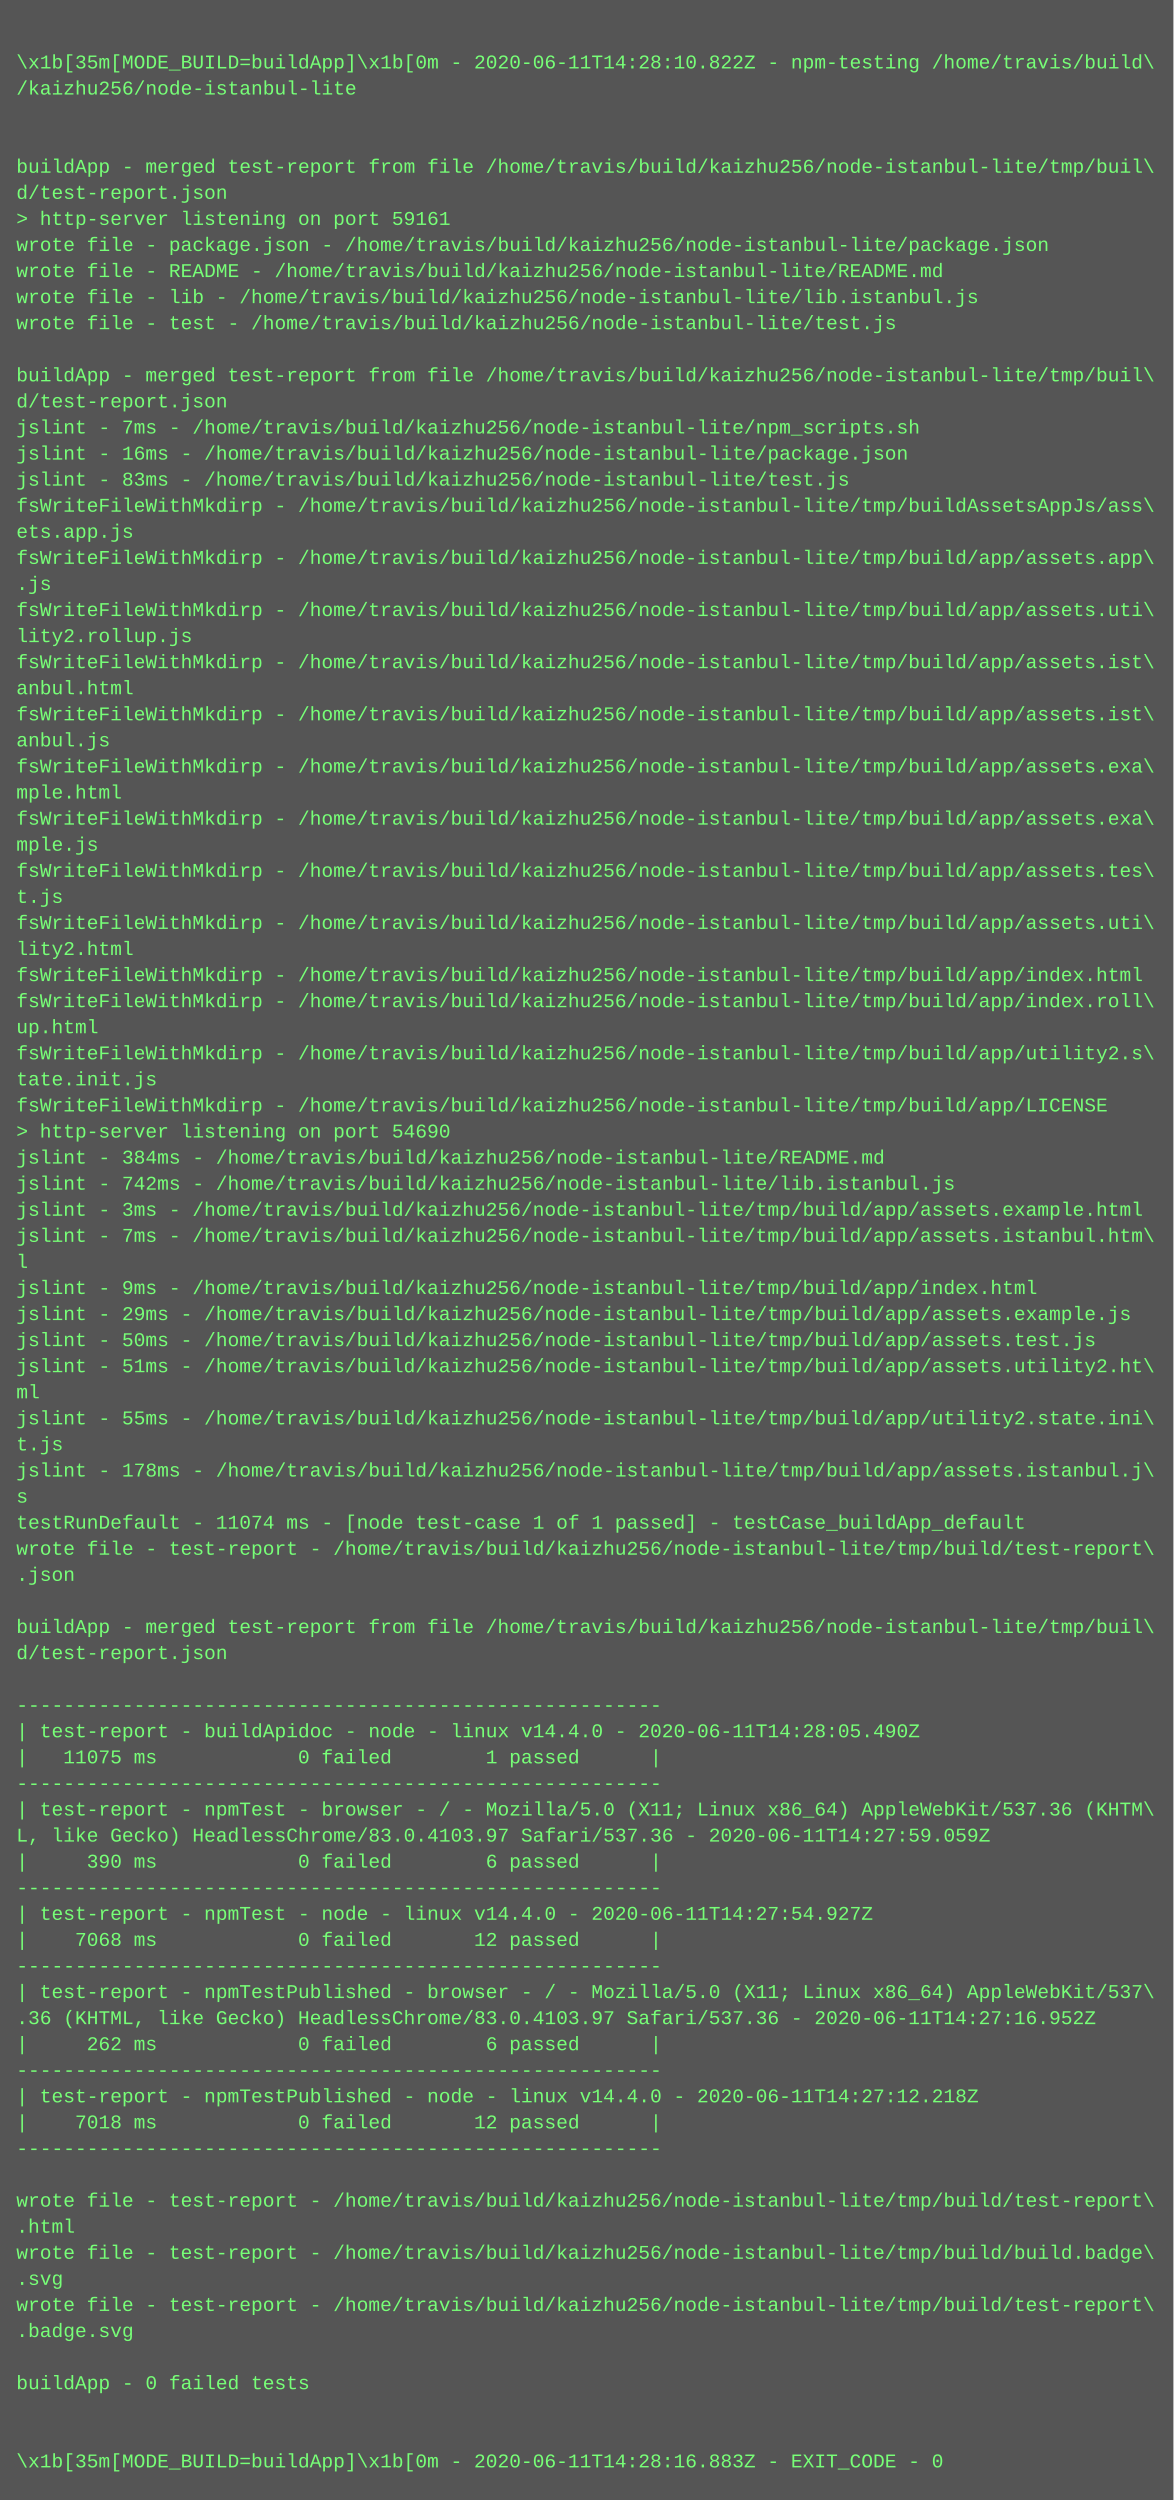
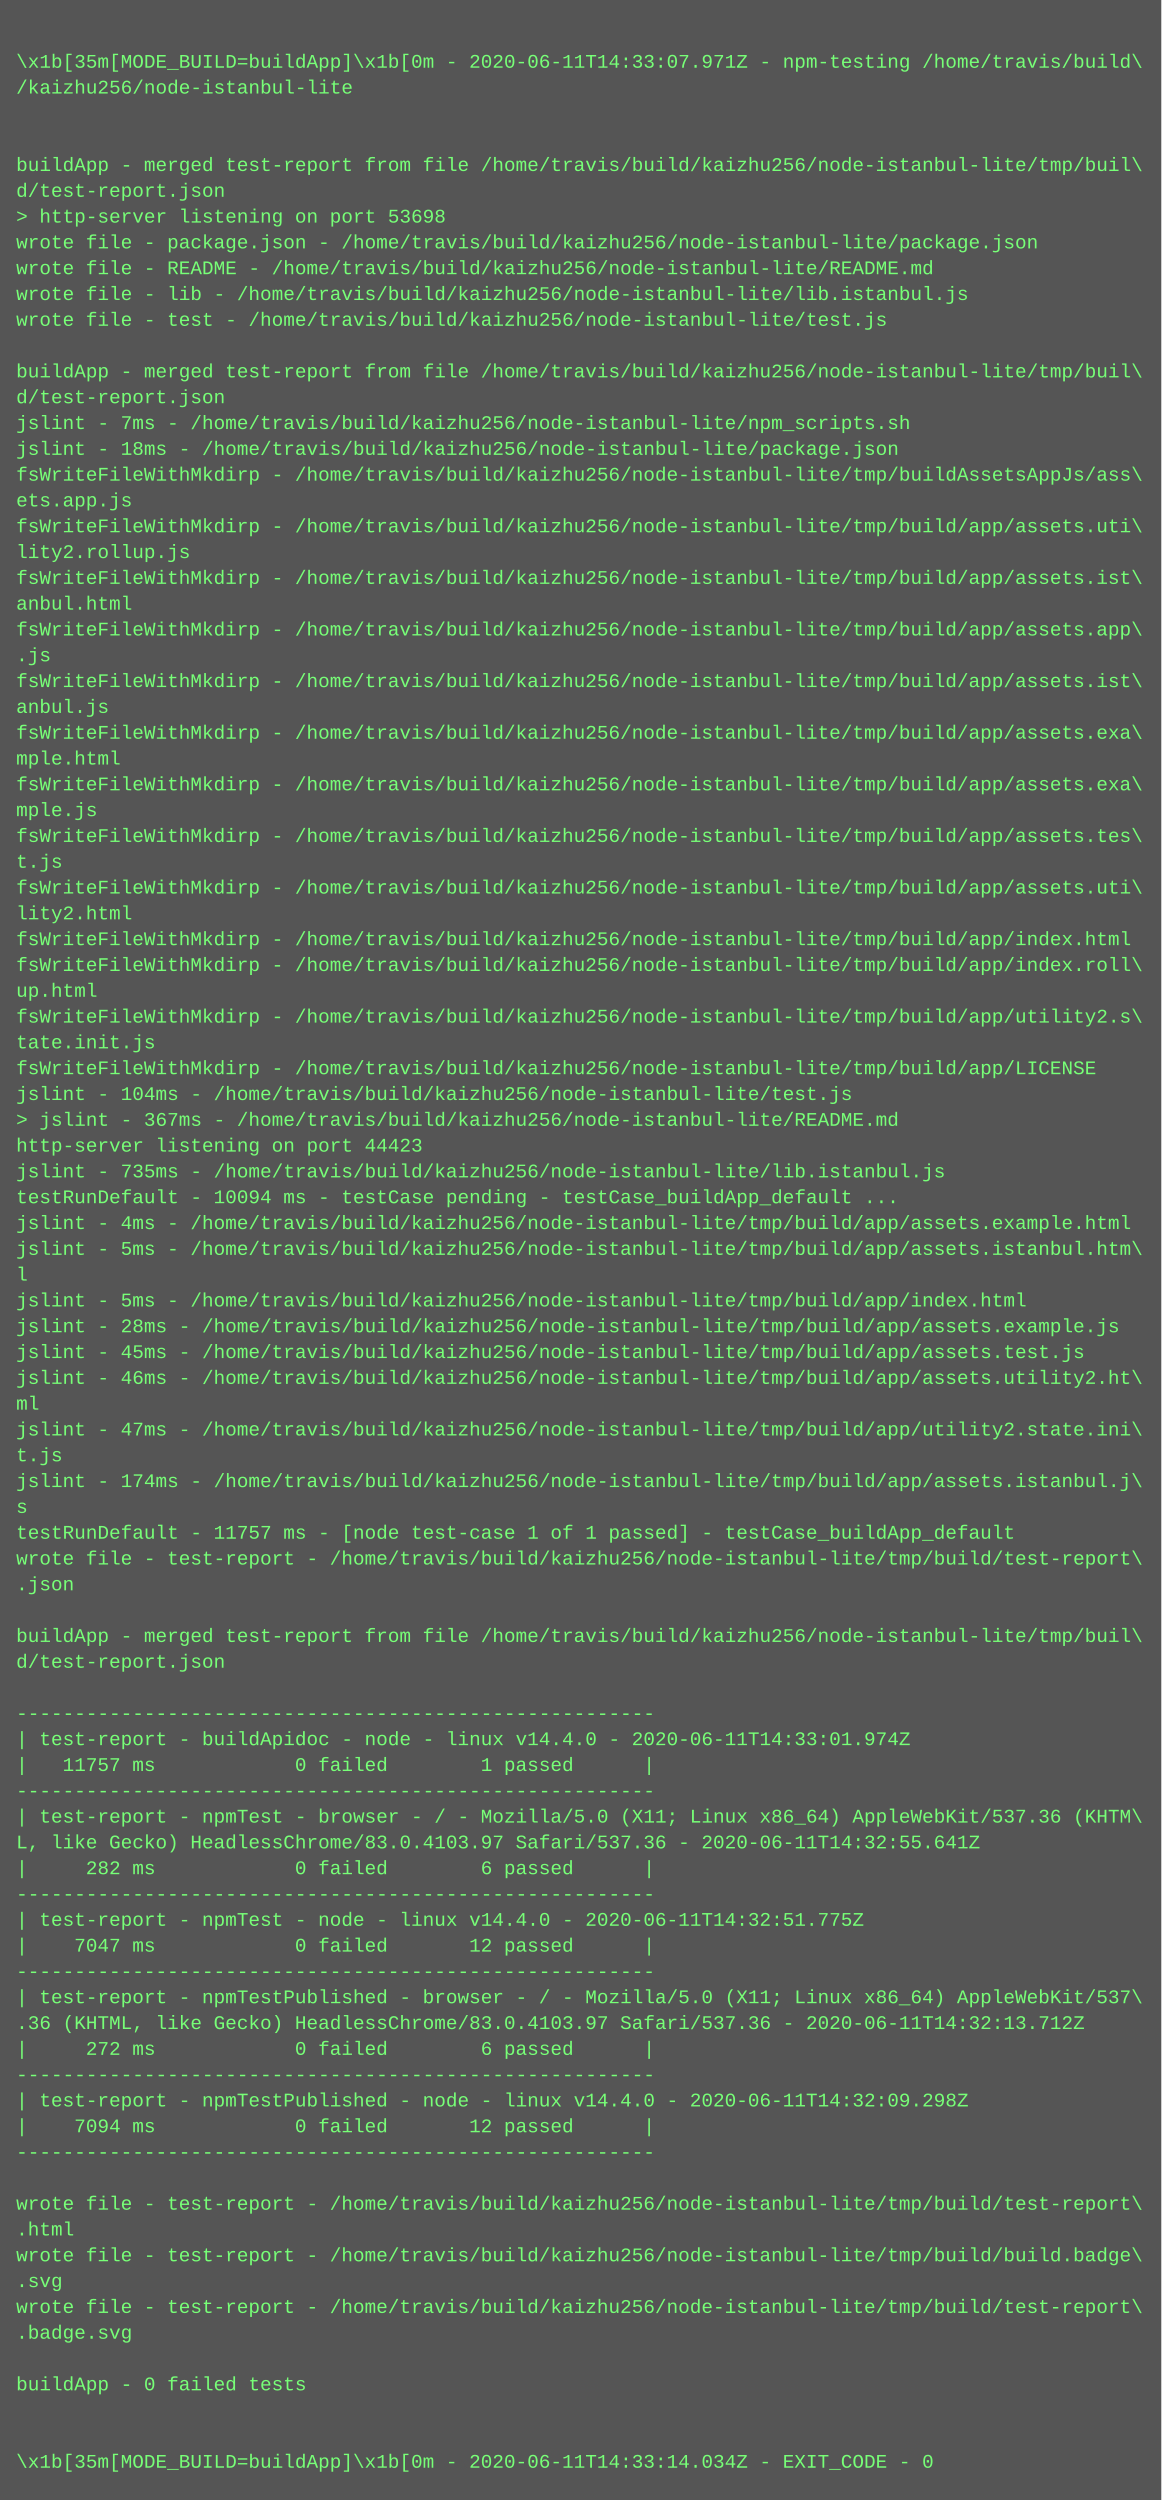
- <svg xmlns="http://www.w3.org/2000/svg" height="1534" width="720">
-   <rect height="1534" fill="#555" width="720" />
+ <svg xmlns="http://www.w3.org/2000/svg" height="1550" width="720">
+   <rect height="1550" fill="#555" width="720" />
  <text fill="#7f7" font-family="Courier New" font-size="12" xml:space="preserve">
    <tspan x="10" y="26" />
-     <tspan x="10" y="42">\x1b[35m[MODE_BUILD=buildApp]\x1b[0m - 2020-06-11T14:28:10.822Z - npm-testing /home/travis/build\</tspan>
+     <tspan x="10" y="42">\x1b[35m[MODE_BUILD=buildApp]\x1b[0m - 2020-06-11T14:33:07.971Z - npm-testing /home/travis/build\</tspan>
    <tspan x="10" y="58">/kaizhu256/node-istanbul-lite</tspan>
    <tspan x="10" y="74" />
    <tspan x="10" y="90" />
    <tspan x="10" y="106">buildApp - merged test-report from file /home/travis/build/kaizhu256/node-istanbul-lite/tmp/buil\</tspan>
    <tspan x="10" y="122">d/test-report.json</tspan>
-     <tspan x="10" y="138">&gt; http-server listening on port 59161</tspan>
+     <tspan x="10" y="138">&gt; http-server listening on port 53698</tspan>
    <tspan x="10" y="154">wrote file - package.json - /home/travis/build/kaizhu256/node-istanbul-lite/package.json</tspan>
    <tspan x="10" y="170">wrote file - README - /home/travis/build/kaizhu256/node-istanbul-lite/README.md</tspan>
    <tspan x="10" y="186">wrote file - lib - /home/travis/build/kaizhu256/node-istanbul-lite/lib.istanbul.js</tspan>
    <tspan x="10" y="202">wrote file - test - /home/travis/build/kaizhu256/node-istanbul-lite/test.js</tspan>
    <tspan x="10" y="218" />
    <tspan x="10" y="234">buildApp - merged test-report from file /home/travis/build/kaizhu256/node-istanbul-lite/tmp/buil\</tspan>
    <tspan x="10" y="250">d/test-report.json</tspan>
    <tspan x="10" y="266">jslint - 7ms - /home/travis/build/kaizhu256/node-istanbul-lite/npm_scripts.sh</tspan>
-     <tspan x="10" y="282">jslint - 16ms - /home/travis/build/kaizhu256/node-istanbul-lite/package.json</tspan>
-     <tspan x="10" y="298">jslint - 83ms - /home/travis/build/kaizhu256/node-istanbul-lite/test.js</tspan>
-     <tspan x="10" y="314">fsWriteFileWithMkdirp - /home/travis/build/kaizhu256/node-istanbul-lite/tmp/buildAssetsAppJs/ass\</tspan>
-     <tspan x="10" y="330">ets.app.js</tspan>
-     <tspan x="10" y="346">fsWriteFileWithMkdirp - /home/travis/build/kaizhu256/node-istanbul-lite/tmp/build/app/assets.app\</tspan>
-     <tspan x="10" y="362">.js</tspan>
-     <tspan x="10" y="378">fsWriteFileWithMkdirp - /home/travis/build/kaizhu256/node-istanbul-lite/tmp/build/app/assets.uti\</tspan>
-     <tspan x="10" y="394">lity2.rollup.js</tspan>
-     <tspan x="10" y="410">fsWriteFileWithMkdirp - /home/travis/build/kaizhu256/node-istanbul-lite/tmp/build/app/assets.ist\</tspan>
-     <tspan x="10" y="426">anbul.html</tspan>
-     <tspan x="10" y="442">fsWriteFileWithMkdirp - /home/travis/build/kaizhu256/node-istanbul-lite/tmp/build/app/assets.ist\</tspan>
-     <tspan x="10" y="458">anbul.js</tspan>
-     <tspan x="10" y="474">fsWriteFileWithMkdirp - /home/travis/build/kaizhu256/node-istanbul-lite/tmp/build/app/assets.exa\</tspan>
-     <tspan x="10" y="490">mple.html</tspan>
-     <tspan x="10" y="506">fsWriteFileWithMkdirp - /home/travis/build/kaizhu256/node-istanbul-lite/tmp/build/app/assets.exa\</tspan>
-     <tspan x="10" y="522">mple.js</tspan>
-     <tspan x="10" y="538">fsWriteFileWithMkdirp - /home/travis/build/kaizhu256/node-istanbul-lite/tmp/build/app/assets.tes\</tspan>
-     <tspan x="10" y="554">t.js</tspan>
-     <tspan x="10" y="570">fsWriteFileWithMkdirp - /home/travis/build/kaizhu256/node-istanbul-lite/tmp/build/app/assets.uti\</tspan>
-     <tspan x="10" y="586">lity2.html</tspan>
-     <tspan x="10" y="602">fsWriteFileWithMkdirp - /home/travis/build/kaizhu256/node-istanbul-lite/tmp/build/app/index.html</tspan>
-     <tspan x="10" y="618">fsWriteFileWithMkdirp - /home/travis/build/kaizhu256/node-istanbul-lite/tmp/build/app/index.roll\</tspan>
-     <tspan x="10" y="634">up.html</tspan>
-     <tspan x="10" y="650">fsWriteFileWithMkdirp - /home/travis/build/kaizhu256/node-istanbul-lite/tmp/build/app/utility2.s\</tspan>
-     <tspan x="10" y="666">tate.init.js</tspan>
-     <tspan x="10" y="682">fsWriteFileWithMkdirp - /home/travis/build/kaizhu256/node-istanbul-lite/tmp/build/app/LICENSE</tspan>
-     <tspan x="10" y="698">&gt; http-server listening on port 54690</tspan>
-     <tspan x="10" y="714">jslint - 384ms - /home/travis/build/kaizhu256/node-istanbul-lite/README.md</tspan>
-     <tspan x="10" y="730">jslint - 742ms - /home/travis/build/kaizhu256/node-istanbul-lite/lib.istanbul.js</tspan>
-     <tspan x="10" y="746">jslint - 3ms - /home/travis/build/kaizhu256/node-istanbul-lite/tmp/build/app/assets.example.html</tspan>
-     <tspan x="10" y="762">jslint - 7ms - /home/travis/build/kaizhu256/node-istanbul-lite/tmp/build/app/assets.istanbul.htm\</tspan>
-     <tspan x="10" y="778">l</tspan>
-     <tspan x="10" y="794">jslint - 9ms - /home/travis/build/kaizhu256/node-istanbul-lite/tmp/build/app/index.html</tspan>
-     <tspan x="10" y="810">jslint - 29ms - /home/travis/build/kaizhu256/node-istanbul-lite/tmp/build/app/assets.example.js</tspan>
-     <tspan x="10" y="826">jslint - 50ms - /home/travis/build/kaizhu256/node-istanbul-lite/tmp/build/app/assets.test.js</tspan>
-     <tspan x="10" y="842">jslint - 51ms - /home/travis/build/kaizhu256/node-istanbul-lite/tmp/build/app/assets.utility2.ht\</tspan>
-     <tspan x="10" y="858">ml</tspan>
-     <tspan x="10" y="874">jslint - 55ms - /home/travis/build/kaizhu256/node-istanbul-lite/tmp/build/app/utility2.state.ini\</tspan>
-     <tspan x="10" y="890">t.js</tspan>
-     <tspan x="10" y="906">jslint - 178ms - /home/travis/build/kaizhu256/node-istanbul-lite/tmp/build/app/assets.istanbul.j\</tspan>
-     <tspan x="10" y="922">s</tspan>
-     <tspan x="10" y="938">testRunDefault - 11074 ms - [node test-case 1 of 1 passed] - testCase_buildApp_default</tspan>
-     <tspan x="10" y="954">wrote file - test-report - /home/travis/build/kaizhu256/node-istanbul-lite/tmp/build/test-report\</tspan>
-     <tspan x="10" y="970">.json</tspan>
-     <tspan x="10" y="986" />
-     <tspan x="10" y="1002">buildApp - merged test-report from file /home/travis/build/kaizhu256/node-istanbul-lite/tmp/buil\</tspan>
-     <tspan x="10" y="1018">d/test-report.json</tspan>
-     <tspan x="10" y="1034" />
-     <tspan x="10" y="1050">-------------------------------------------------------</tspan>
-     <tspan x="10" y="1066">| test-report - buildApidoc - node - linux v14.4.0 - 2020-06-11T14:28:05.490Z</tspan>
-     <tspan x="10" y="1082">|   11075 ms            0 failed        1 passed      |</tspan>
-     <tspan x="10" y="1098">-------------------------------------------------------</tspan>
-     <tspan x="10" y="1114">| test-report - npmTest - browser - / - Mozilla/5.0 (X11; Linux x86_64) AppleWebKit/537.36 (KHTM\</tspan>
-     <tspan x="10" y="1130">L, like Gecko) HeadlessChrome/83.0.4103.97 Safari/537.36 - 2020-06-11T14:27:59.059Z</tspan>
-     <tspan x="10" y="1146">|     390 ms            0 failed        6 passed      |</tspan>
-     <tspan x="10" y="1162">-------------------------------------------------------</tspan>
-     <tspan x="10" y="1178">| test-report - npmTest - node - linux v14.4.0 - 2020-06-11T14:27:54.927Z</tspan>
-     <tspan x="10" y="1194">|    7068 ms            0 failed       12 passed      |</tspan>
-     <tspan x="10" y="1210">-------------------------------------------------------</tspan>
-     <tspan x="10" y="1226">| test-report - npmTestPublished - browser - / - Mozilla/5.0 (X11; Linux x86_64) AppleWebKit/537\</tspan>
-     <tspan x="10" y="1242">.36 (KHTML, like Gecko) HeadlessChrome/83.0.4103.97 Safari/537.36 - 2020-06-11T14:27:16.952Z</tspan>
-     <tspan x="10" y="1258">|     262 ms            0 failed        6 passed      |</tspan>
-     <tspan x="10" y="1274">-------------------------------------------------------</tspan>
-     <tspan x="10" y="1290">| test-report - npmTestPublished - node - linux v14.4.0 - 2020-06-11T14:27:12.218Z</tspan>
-     <tspan x="10" y="1306">|    7018 ms            0 failed       12 passed      |</tspan>
-     <tspan x="10" y="1322">-------------------------------------------------------</tspan>
-     <tspan x="10" y="1338" />
-     <tspan x="10" y="1354">wrote file - test-report - /home/travis/build/kaizhu256/node-istanbul-lite/tmp/build/test-report\</tspan>
-     <tspan x="10" y="1370">.html</tspan>
-     <tspan x="10" y="1386">wrote file - test-report - /home/travis/build/kaizhu256/node-istanbul-lite/tmp/build/build.badge\</tspan>
-     <tspan x="10" y="1402">.svg</tspan>
-     <tspan x="10" y="1418">wrote file - test-report - /home/travis/build/kaizhu256/node-istanbul-lite/tmp/build/test-report\</tspan>
-     <tspan x="10" y="1434">.badge.svg</tspan>
-     <tspan x="10" y="1450" />
-     <tspan x="10" y="1466">buildApp - 0 failed tests</tspan>
-     <tspan x="10" y="1482" />
+     <tspan x="10" y="282">jslint - 18ms - /home/travis/build/kaizhu256/node-istanbul-lite/package.json</tspan>
+     <tspan x="10" y="298">fsWriteFileWithMkdirp - /home/travis/build/kaizhu256/node-istanbul-lite/tmp/buildAssetsAppJs/ass\</tspan>
+     <tspan x="10" y="314">ets.app.js</tspan>
+     <tspan x="10" y="330">fsWriteFileWithMkdirp - /home/travis/build/kaizhu256/node-istanbul-lite/tmp/build/app/assets.uti\</tspan>
+     <tspan x="10" y="346">lity2.rollup.js</tspan>
+     <tspan x="10" y="362">fsWriteFileWithMkdirp - /home/travis/build/kaizhu256/node-istanbul-lite/tmp/build/app/assets.ist\</tspan>
+     <tspan x="10" y="378">anbul.html</tspan>
+     <tspan x="10" y="394">fsWriteFileWithMkdirp - /home/travis/build/kaizhu256/node-istanbul-lite/tmp/build/app/assets.app\</tspan>
+     <tspan x="10" y="410">.js</tspan>
+     <tspan x="10" y="426">fsWriteFileWithMkdirp - /home/travis/build/kaizhu256/node-istanbul-lite/tmp/build/app/assets.ist\</tspan>
+     <tspan x="10" y="442">anbul.js</tspan>
+     <tspan x="10" y="458">fsWriteFileWithMkdirp - /home/travis/build/kaizhu256/node-istanbul-lite/tmp/build/app/assets.exa\</tspan>
+     <tspan x="10" y="474">mple.html</tspan>
+     <tspan x="10" y="490">fsWriteFileWithMkdirp - /home/travis/build/kaizhu256/node-istanbul-lite/tmp/build/app/assets.exa\</tspan>
+     <tspan x="10" y="506">mple.js</tspan>
+     <tspan x="10" y="522">fsWriteFileWithMkdirp - /home/travis/build/kaizhu256/node-istanbul-lite/tmp/build/app/assets.tes\</tspan>
+     <tspan x="10" y="538">t.js</tspan>
+     <tspan x="10" y="554">fsWriteFileWithMkdirp - /home/travis/build/kaizhu256/node-istanbul-lite/tmp/build/app/assets.uti\</tspan>
+     <tspan x="10" y="570">lity2.html</tspan>
+     <tspan x="10" y="586">fsWriteFileWithMkdirp - /home/travis/build/kaizhu256/node-istanbul-lite/tmp/build/app/index.html</tspan>
+     <tspan x="10" y="602">fsWriteFileWithMkdirp - /home/travis/build/kaizhu256/node-istanbul-lite/tmp/build/app/index.roll\</tspan>
+     <tspan x="10" y="618">up.html</tspan>
+     <tspan x="10" y="634">fsWriteFileWithMkdirp - /home/travis/build/kaizhu256/node-istanbul-lite/tmp/build/app/utility2.s\</tspan>
+     <tspan x="10" y="650">tate.init.js</tspan>
+     <tspan x="10" y="666">fsWriteFileWithMkdirp - /home/travis/build/kaizhu256/node-istanbul-lite/tmp/build/app/LICENSE</tspan>
+     <tspan x="10" y="682">jslint - 104ms - /home/travis/build/kaizhu256/node-istanbul-lite/test.js</tspan>
+     <tspan x="10" y="698">&gt; jslint - 367ms - /home/travis/build/kaizhu256/node-istanbul-lite/README.md</tspan>
+     <tspan x="10" y="714">http-server listening on port 44423</tspan>
+     <tspan x="10" y="730">jslint - 735ms - /home/travis/build/kaizhu256/node-istanbul-lite/lib.istanbul.js</tspan>
+     <tspan x="10" y="746">testRunDefault - 10094 ms - testCase pending - testCase_buildApp_default ...</tspan>
+     <tspan x="10" y="762">jslint - 4ms - /home/travis/build/kaizhu256/node-istanbul-lite/tmp/build/app/assets.example.html</tspan>
+     <tspan x="10" y="778">jslint - 5ms - /home/travis/build/kaizhu256/node-istanbul-lite/tmp/build/app/assets.istanbul.htm\</tspan>
+     <tspan x="10" y="794">l</tspan>
+     <tspan x="10" y="810">jslint - 5ms - /home/travis/build/kaizhu256/node-istanbul-lite/tmp/build/app/index.html</tspan>
+     <tspan x="10" y="826">jslint - 28ms - /home/travis/build/kaizhu256/node-istanbul-lite/tmp/build/app/assets.example.js</tspan>
+     <tspan x="10" y="842">jslint - 45ms - /home/travis/build/kaizhu256/node-istanbul-lite/tmp/build/app/assets.test.js</tspan>
+     <tspan x="10" y="858">jslint - 46ms - /home/travis/build/kaizhu256/node-istanbul-lite/tmp/build/app/assets.utility2.ht\</tspan>
+     <tspan x="10" y="874">ml</tspan>
+     <tspan x="10" y="890">jslint - 47ms - /home/travis/build/kaizhu256/node-istanbul-lite/tmp/build/app/utility2.state.ini\</tspan>
+     <tspan x="10" y="906">t.js</tspan>
+     <tspan x="10" y="922">jslint - 174ms - /home/travis/build/kaizhu256/node-istanbul-lite/tmp/build/app/assets.istanbul.j\</tspan>
+     <tspan x="10" y="938">s</tspan>
+     <tspan x="10" y="954">testRunDefault - 11757 ms - [node test-case 1 of 1 passed] - testCase_buildApp_default</tspan>
+     <tspan x="10" y="970">wrote file - test-report - /home/travis/build/kaizhu256/node-istanbul-lite/tmp/build/test-report\</tspan>
+     <tspan x="10" y="986">.json</tspan>
+     <tspan x="10" y="1002" />
+     <tspan x="10" y="1018">buildApp - merged test-report from file /home/travis/build/kaizhu256/node-istanbul-lite/tmp/buil\</tspan>
+     <tspan x="10" y="1034">d/test-report.json</tspan>
+     <tspan x="10" y="1050" />
+     <tspan x="10" y="1066">-------------------------------------------------------</tspan>
+     <tspan x="10" y="1082">| test-report - buildApidoc - node - linux v14.4.0 - 2020-06-11T14:33:01.974Z</tspan>
+     <tspan x="10" y="1098">|   11757 ms            0 failed        1 passed      |</tspan>
+     <tspan x="10" y="1114">-------------------------------------------------------</tspan>
+     <tspan x="10" y="1130">| test-report - npmTest - browser - / - Mozilla/5.0 (X11; Linux x86_64) AppleWebKit/537.36 (KHTM\</tspan>
+     <tspan x="10" y="1146">L, like Gecko) HeadlessChrome/83.0.4103.97 Safari/537.36 - 2020-06-11T14:32:55.641Z</tspan>
+     <tspan x="10" y="1162">|     282 ms            0 failed        6 passed      |</tspan>
+     <tspan x="10" y="1178">-------------------------------------------------------</tspan>
+     <tspan x="10" y="1194">| test-report - npmTest - node - linux v14.4.0 - 2020-06-11T14:32:51.775Z</tspan>
+     <tspan x="10" y="1210">|    7047 ms            0 failed       12 passed      |</tspan>
+     <tspan x="10" y="1226">-------------------------------------------------------</tspan>
+     <tspan x="10" y="1242">| test-report - npmTestPublished - browser - / - Mozilla/5.0 (X11; Linux x86_64) AppleWebKit/537\</tspan>
+     <tspan x="10" y="1258">.36 (KHTML, like Gecko) HeadlessChrome/83.0.4103.97 Safari/537.36 - 2020-06-11T14:32:13.712Z</tspan>
+     <tspan x="10" y="1274">|     272 ms            0 failed        6 passed      |</tspan>
+     <tspan x="10" y="1290">-------------------------------------------------------</tspan>
+     <tspan x="10" y="1306">| test-report - npmTestPublished - node - linux v14.4.0 - 2020-06-11T14:32:09.298Z</tspan>
+     <tspan x="10" y="1322">|    7094 ms            0 failed       12 passed      |</tspan>
+     <tspan x="10" y="1338">-------------------------------------------------------</tspan>
+     <tspan x="10" y="1354" />
+     <tspan x="10" y="1370">wrote file - test-report - /home/travis/build/kaizhu256/node-istanbul-lite/tmp/build/test-report\</tspan>
+     <tspan x="10" y="1386">.html</tspan>
+     <tspan x="10" y="1402">wrote file - test-report - /home/travis/build/kaizhu256/node-istanbul-lite/tmp/build/build.badge\</tspan>
+     <tspan x="10" y="1418">.svg</tspan>
+     <tspan x="10" y="1434">wrote file - test-report - /home/travis/build/kaizhu256/node-istanbul-lite/tmp/build/test-report\</tspan>
+     <tspan x="10" y="1450">.badge.svg</tspan>
+     <tspan x="10" y="1466" />
+     <tspan x="10" y="1482">buildApp - 0 failed tests</tspan>
    <tspan x="10" y="1498" />
-     <tspan x="10" y="1514">\x1b[35m[MODE_BUILD=buildApp]\x1b[0m - 2020-06-11T14:28:16.883Z - EXIT_CODE - 0</tspan>
+     <tspan x="10" y="1514" />
+     <tspan x="10" y="1530">\x1b[35m[MODE_BUILD=buildApp]\x1b[0m - 2020-06-11T14:33:14.034Z - EXIT_CODE - 0</tspan>
  </text>
</svg>
